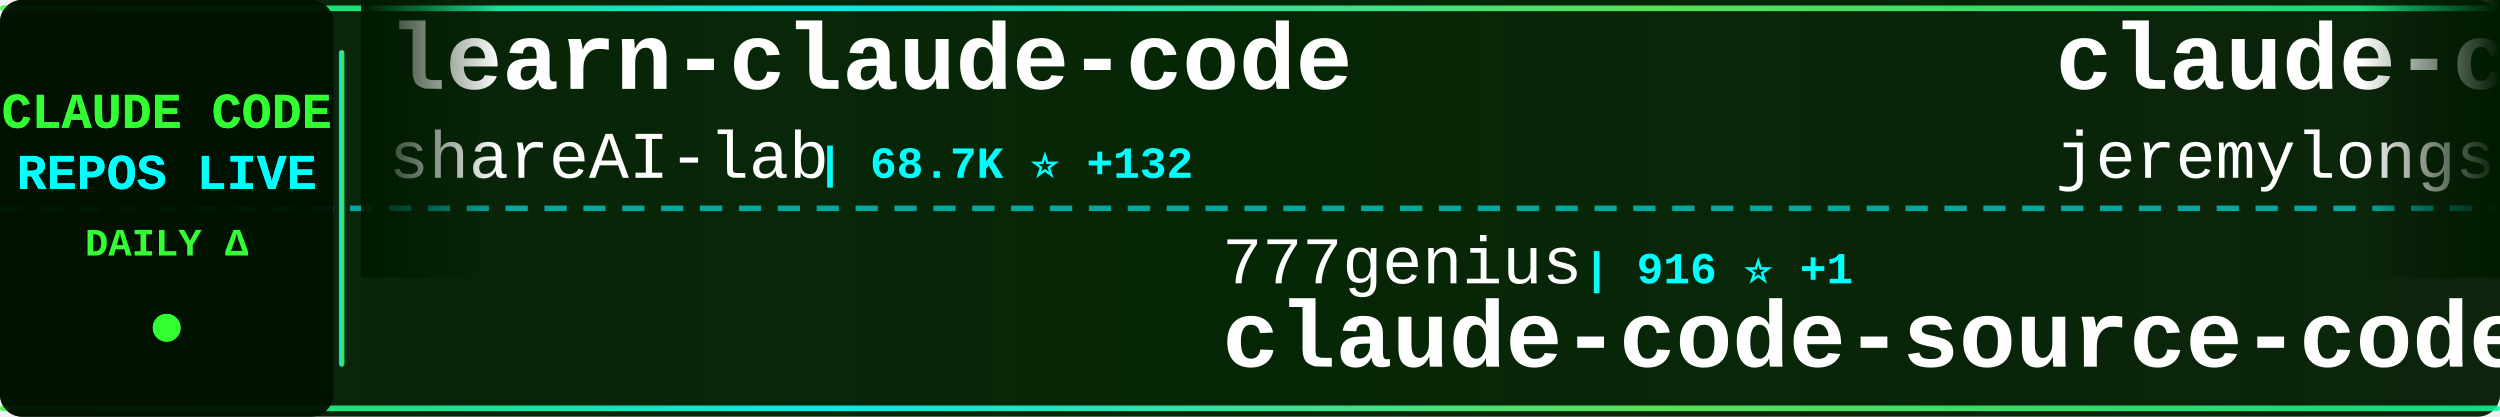
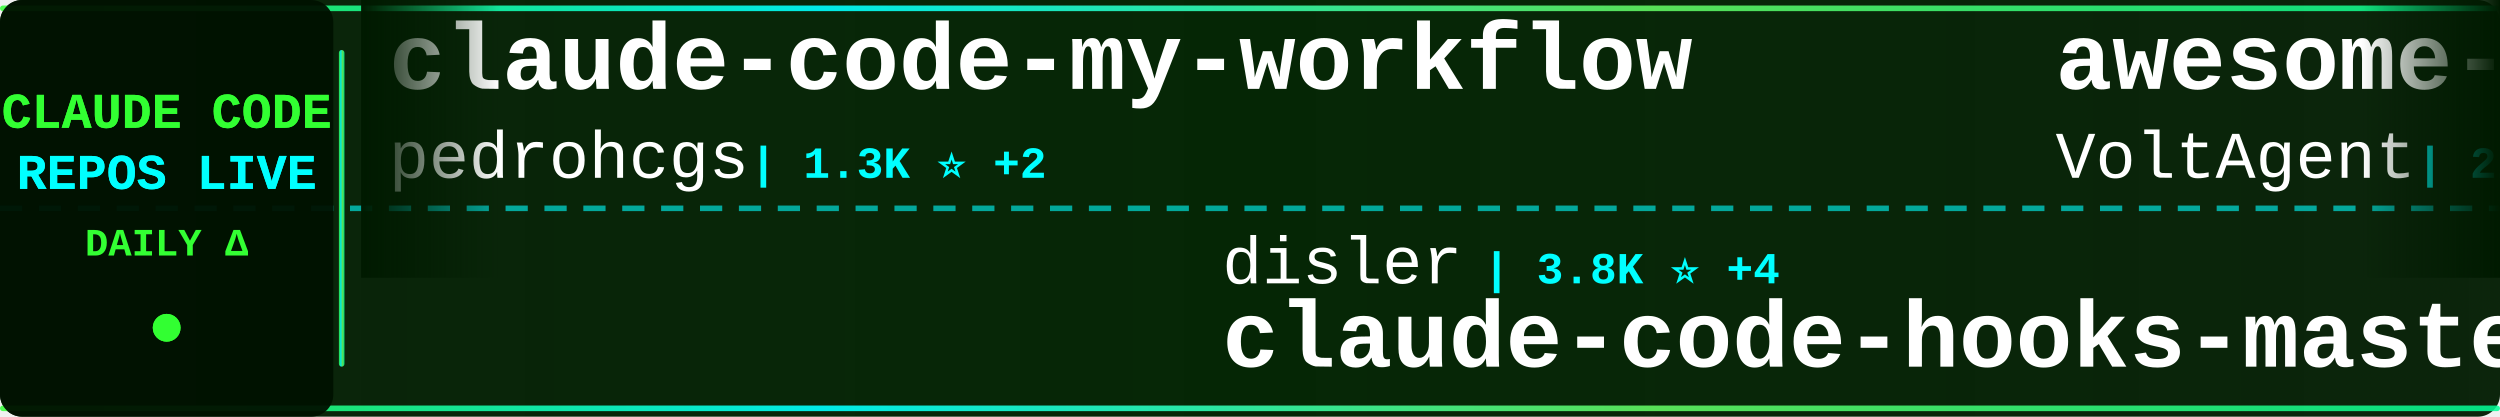
<svg xmlns="http://www.w3.org/2000/svg" width="900" height="150">
  <defs>
    <linearGradient id="tickerBg" x1="0%" y1="0%" x2="100%" y2="0%">
      <stop offset="0%" style="stop-color:#001a00;stop-opacity:0.95" />
      <stop offset="50%" style="stop-color:#002200;stop-opacity:0.98" />
      <stop offset="100%" style="stop-color:#001a00;stop-opacity:0.95" />
    </linearGradient>
    <linearGradient id="borderGrad" x1="0%" y1="0%" x2="100%" y2="0%">
      <stop offset="0%" style="stop-color:#33ff33;stop-opacity:0.85">
        <animate attributeName="stop-opacity" values="0.85;1;0.85" dur="2s" repeatCount="indefinite" />
      </stop>
      <stop offset="33%" style="stop-color:#00ffff;stop-opacity:0.9">
        <animate attributeName="stop-opacity" values="0.9;1;0.9" dur="2.2s" repeatCount="indefinite" />
      </stop>
      <stop offset="66%" style="stop-color:#66ff66;stop-opacity:0.85">
        <animate attributeName="stop-opacity" values="0.85;1;0.85" dur="1.8s" repeatCount="indefinite" />
      </stop>
      <stop offset="100%" style="stop-color:#00ff99;stop-opacity:0.85">
        <animate attributeName="stop-opacity" values="0.85;1;0.85" dur="2s" repeatCount="indefinite" />
      </stop>
    </linearGradient>
    <filter id="textGlow">
      <feGaussianBlur stdDeviation="0.1" result="coloredBlur" />
      <feMerge>
        <feMergeNode in="coloredBlur" />
        <feMergeNode in="SourceGraphic" />
      </feMerge>
    </filter>
    <filter id="metricGlow">
      <feGaussianBlur stdDeviation="0.2" result="coloredBlur" />
      <feMerge>
        <feMergeNode in="coloredBlur" />
        <feMergeNode in="SourceGraphic" />
      </feMerge>
    </filter>
    <linearGradient id="leftFade" x1="0%" y1="0%" x2="100%" y2="0%">
      <stop offset="0%" style="stop-color:#001a00;stop-opacity:1" />
      <stop offset="100%" style="stop-color:#001a00;stop-opacity:0" />
    </linearGradient>
    <linearGradient id="rightFade" x1="0%" y1="0%" x2="100%" y2="0%">
      <stop offset="0%" style="stop-color:#001a00;stop-opacity:0" />
      <stop offset="100%" style="stop-color:#001a00;stop-opacity:1" />
    </linearGradient>
  </defs>
  <rect width="900" height="150" fill="url(#tickerBg)" rx="8" />
  <rect x="0" y="2" width="900" height="2" fill="url(#borderGrad)" rx="1" />
  <rect x="0" y="146" width="900" height="2" fill="url(#borderGrad)" rx="1" />
  <line x1="0" y1="75" x2="900" y2="75" stroke="#00ffff" stroke-width="2" stroke-dasharray="8 6" opacity="0.6" />
  <rect x="0" y="0" width="120" height="150" fill="#001100" opacity="0.95" rx="8" />
  <text x="60" y="46" font-family="'Courier New', monospace" font-size="18" font-weight="bold" fill="#33ff33" text-anchor="middle" filter="url(#textGlow)">
    CLAUDE CODE
  </text>
  <text x="60" y="68" font-family="'Courier New', monospace" font-size="18" font-weight="bold" fill="#00ffff" text-anchor="middle" filter="url(#textGlow)">
    REPOS LIVE
  </text>
  <text x="60" y="92" font-family="'Courier New', monospace" font-size="14" font-weight="bold" fill="#33ff33" text-anchor="middle">
    DAILY Δ
  </text>
  <circle cx="60" cy="118" r="5" fill="#33ff33" filter="url(#metricGlow)">
    <animate attributeName="r" values="4;6;4" dur="1.5s" repeatCount="indefinite" />
    <animate attributeName="opacity" values="0.6;1;0.6" dur="1.5s" repeatCount="indefinite" />
  </circle>
  <rect x="122" y="18" width="2" height="114" fill="url(#borderGrad)" rx="1" />
  <clipPath id="tickerClip">
    <rect x="130" y="0" width="770" height="150" />
  </clipPath>
  <g clip-path="url(#tickerClip)">
    <g id="tickerItems">
      <animateTransform attributeName="transform" attributeType="XML" type="translate" from="0 0" to="-3000 0" dur="54s" repeatCount="indefinite" />
      <g transform="translate(0, 0)">
-         <text x="140" y="32" font-family="'Courier New', monospace" font-size="34" font-weight="bold" fill="#ffffff">learn-claude-code</text>
-         <text x="140" y="64" font-family="'Courier New', monospace" font-size="24" font-weight="normal" fill="#ffffff" opacity="1.0">shareAI-lab</text>
-         <text x="294" y="64" font-family="'Courier New', monospace" font-size="16" font-weight="bold" fill="#00ffff"> | 68.7K ⭐ +132</text>
+         <text x="140" y="32" font-family="'Courier New', monospace" font-size="34" font-weight="bold" fill="#ffffff">claude-code-my-workflow</text>
+         <text x="140" y="64" font-family="'Courier New', monospace" font-size="24" font-weight="normal" fill="#ffffff" opacity="1.0">pedrohcgs</text>
+         <text x="270" y="64" font-family="'Courier New', monospace" font-size="16" font-weight="bold" fill="#00ffff"> | 1.3K ⭐ +2</text>
      </g>
      <g transform="translate(300, 0)">
-         <text x="140" y="102" font-family="'Courier New', monospace" font-size="24" font-weight="normal" fill="#ffffff" opacity="1.0">777genius</text>
-         <text x="270" y="102" font-family="'Courier New', monospace" font-size="16" font-weight="bold" fill="#00ffff"> | 916 ⭐ +1</text>
-         <text x="140" y="132" font-family="'Courier New', monospace" font-size="34" font-weight="bold" fill="#ffffff">claude-code-source-code</text>
+         <text x="140" y="102" font-family="'Courier New', monospace" font-size="24" font-weight="normal" fill="#ffffff" opacity="1.0">disler</text>
+         <text x="234" y="102" font-family="'Courier New', monospace" font-size="16" font-weight="bold" fill="#00ffff"> | 3.8K ⭐ +4</text>
+         <text x="140" y="132" font-family="'Courier New', monospace" font-size="34" font-weight="bold" fill="#ffffff">claude-code-hooks-master...</text>
      </g>
      <g transform="translate(600, 0)">
-         <text x="140" y="32" font-family="'Courier New', monospace" font-size="34" font-weight="bold" fill="#ffffff">claude-code-plugins-plus...</text>
-         <text x="140" y="64" font-family="'Courier New', monospace" font-size="24" font-weight="normal" fill="#ffffff" opacity="1.0">jeremylongshore</text>
-         <text x="342" y="64" font-family="'Courier New', monospace" font-size="16" font-weight="bold" fill="#00ffff"> | 2.4K ⭐ +6</text>
+         <text x="140" y="32" font-family="'Courier New', monospace" font-size="34" font-weight="bold" fill="#ffffff">awesome-claude-code-suba...</text>
+         <text x="140" y="64" font-family="'Courier New', monospace" font-size="24" font-weight="normal" fill="#ffffff" opacity="1.0">VoltAgent</text>
+         <text x="270" y="64" font-family="'Courier New', monospace" font-size="16" font-weight="bold" fill="#00ffff"> | 22.5K ⭐ +47</text>
      </g>
      <g transform="translate(900, 0)">
-         <text x="140" y="102" font-family="'Courier New', monospace" font-size="24" font-weight="normal" fill="#ffffff" opacity="1.0">lorryjovens-hub</text>
-         <text x="342" y="102" font-family="'Courier New', monospace" font-size="16" font-weight="bold" fill="#00ffff"> | 1.6K ⭐</text>
-         <text x="140" y="132" font-family="'Courier New', monospace" font-size="34" font-weight="bold" fill="#ffffff">claude-code-rust</text>
+         <text x="140" y="102" font-family="'Courier New', monospace" font-size="24" font-weight="normal" fill="#ffffff" opacity="1.0">carlvellotti</text>
+         <text x="306" y="102" font-family="'Courier New', monospace" font-size="16" font-weight="bold" fill="#00ffff"> | 2.1K ⭐ +4</text>
+         <text x="140" y="132" font-family="'Courier New', monospace" font-size="34" font-weight="bold" fill="#ffffff">claude-code-pm-course</text>
      </g>
      <g transform="translate(1200, 0)">
-         <text x="140" y="32" font-family="'Courier New', monospace" font-size="34" font-weight="bold" fill="#ffffff">claude-howto</text>
-         <text x="140" y="64" font-family="'Courier New', monospace" font-size="24" font-weight="normal" fill="#ffffff" opacity="1.0">luongnv89</text>
-         <text x="270" y="64" font-family="'Courier New', monospace" font-size="16" font-weight="bold" fill="#00ffff"> | 38.7K ⭐ +341</text>
+         <text x="140" y="32" font-family="'Courier New', monospace" font-size="34" font-weight="bold" fill="#ffffff">claude-code-settings</text>
+         <text x="140" y="64" font-family="'Courier New', monospace" font-size="24" font-weight="normal" fill="#ffffff" opacity="1.0">feiskyer</text>
+         <text x="258" y="64" font-family="'Courier New', monospace" font-size="16" font-weight="bold" fill="#00ffff"> | 1.6K ⭐ +1</text>
      </g>
      <g transform="translate(1500, 0)">
-         <text x="140" y="102" font-family="'Courier New', monospace" font-size="24" font-weight="normal" fill="#ffffff" opacity="1.0">ponponon</text>
-         <text x="258" y="102" font-family="'Courier New', monospace" font-size="16" font-weight="bold" fill="#00ffff"> | 2.3K ⭐</text>
-         <text x="140" y="132" font-family="'Courier New', monospace" font-size="34" font-weight="bold" fill="#ffffff">claude_code_src</text>
+         <text x="140" y="102" font-family="'Courier New', monospace" font-size="24" font-weight="normal" fill="#ffffff" opacity="1.0">frankbria</text>
+         <text x="270" y="102" font-family="'Courier New', monospace" font-size="16" font-weight="bold" fill="#00ffff"> | 9.5K ⭐ +8</text>
+         <text x="140" y="132" font-family="'Courier New', monospace" font-size="34" font-weight="bold" fill="#ffffff">ralph-claude-code</text>
      </g>
      <g transform="translate(1800, 0)">
-         <text x="140" y="32" font-family="'Courier New', monospace" font-size="34" font-weight="bold" fill="#ffffff">Claude-Code-Usage-Monito...</text>
-         <text x="140" y="64" font-family="'Courier New', monospace" font-size="24" font-weight="normal" fill="#ffffff" opacity="1.0">Maciek-roboblog</text>
-         <text x="342" y="64" font-family="'Courier New', monospace" font-size="16" font-weight="bold" fill="#00ffff"> | 8.3K ⭐ +8</text>
+         <text x="140" y="32" font-family="'Courier New', monospace" font-size="34" font-weight="bold" fill="#ffffff">Claude-Code-Workflow</text>
+         <text x="140" y="64" font-family="'Courier New', monospace" font-size="24" font-weight="normal" fill="#ffffff" opacity="1.0">catlog22</text>
+         <text x="258" y="64" font-family="'Courier New', monospace" font-size="16" font-weight="bold" fill="#00ffff"> | 2.1K ⭐</text>
      </g>
      <g transform="translate(2100, 0)">
-         <text x="140" y="102" font-family="'Courier New', monospace" font-size="24" font-weight="normal" fill="#ffffff" opacity="1.0">VILA-Lab</text>
-         <text x="258" y="102" font-family="'Courier New', monospace" font-size="16" font-weight="bold" fill="#00ffff"> | 1.8K ⭐ +6</text>
-         <text x="140" y="132" font-family="'Courier New', monospace" font-size="34" font-weight="bold" fill="#ffffff">Dive-into-Claude-Code</text>
+         <text x="140" y="102" font-family="'Courier New', monospace" font-size="24" font-weight="normal" fill="#ffffff" opacity="1.0">ding113</text>
+         <text x="246" y="102" font-family="'Courier New', monospace" font-size="16" font-weight="bold" fill="#00ffff"> | 3.2K ⭐ +2</text>
+         <text x="140" y="132" font-family="'Courier New', monospace" font-size="34" font-weight="bold" fill="#ffffff">claude-code-hub</text>
      </g>
      <g transform="translate(2400, 0)">
-         <text x="140" y="32" font-family="'Courier New', monospace" font-size="34" font-weight="bold" fill="#ffffff">claude-code-settings</text>
-         <text x="140" y="64" font-family="'Courier New', monospace" font-size="24" font-weight="normal" fill="#ffffff" opacity="1.0">feiskyer</text>
-         <text x="258" y="64" font-family="'Courier New', monospace" font-size="16" font-weight="bold" fill="#00ffff"> | 1.6K ⭐ +2</text>
+         <text x="140" y="32" font-family="'Courier New', monospace" font-size="34" font-weight="bold" fill="#ffffff">skills</text>
+         <text x="140" y="64" font-family="'Courier New', monospace" font-size="24" font-weight="normal" fill="#ffffff" opacity="1.0">anthropics</text>
+         <text x="282" y="64" font-family="'Courier New', monospace" font-size="16" font-weight="bold" fill="#00ffff"> | 156.1K ⭐ +369</text>
      </g>
      <g transform="translate(2700, 0)">
-         <text x="140" y="102" font-family="'Courier New', monospace" font-size="24" font-weight="normal" fill="#ffffff" opacity="1.0">OrcaWhisper</text>
-         <text x="294" y="102" font-family="'Courier New', monospace" font-size="16" font-weight="bold" fill="#00ffff"> | 79 ⭐</text>
-         <text x="140" y="132" font-family="'Courier New', monospace" font-size="34" font-weight="bold" fill="#ffffff">Claude-Code</text>
+         <text x="140" y="102" font-family="'Courier New', monospace" font-size="24" font-weight="normal" fill="#ffffff" opacity="1.0">LING71671</text>
+         <text x="270" y="102" font-family="'Courier New', monospace" font-size="16" font-weight="bold" fill="#00ffff"> | 902 ⭐</text>
+         <text x="140" y="132" font-family="'Courier New', monospace" font-size="34" font-weight="bold" fill="#ffffff">Open-ClaudeCode</text>
      </g>
      <g transform="translate(3000, 0)">
-         <text x="140" y="32" font-family="'Courier New', monospace" font-size="34" font-weight="bold" fill="#ffffff">learn-claude-code</text>
-         <text x="140" y="64" font-family="'Courier New', monospace" font-size="24" font-weight="normal" fill="#ffffff" opacity="1.0">shareAI-lab</text>
-         <text x="294" y="64" font-family="'Courier New', monospace" font-size="16" font-weight="bold" fill="#00ffff"> | 68.7K ⭐ +132</text>
+         <text x="140" y="32" font-family="'Courier New', monospace" font-size="34" font-weight="bold" fill="#ffffff">claude-code-my-workflow</text>
+         <text x="140" y="64" font-family="'Courier New', monospace" font-size="24" font-weight="normal" fill="#ffffff" opacity="1.0">pedrohcgs</text>
+         <text x="270" y="64" font-family="'Courier New', monospace" font-size="16" font-weight="bold" fill="#00ffff"> | 1.3K ⭐ +2</text>
      </g>
      <g transform="translate(3300, 0)">
-         <text x="140" y="102" font-family="'Courier New', monospace" font-size="24" font-weight="normal" fill="#ffffff" opacity="1.0">777genius</text>
-         <text x="270" y="102" font-family="'Courier New', monospace" font-size="16" font-weight="bold" fill="#00ffff"> | 916 ⭐ +1</text>
-         <text x="140" y="132" font-family="'Courier New', monospace" font-size="34" font-weight="bold" fill="#ffffff">claude-code-source-code</text>
+         <text x="140" y="102" font-family="'Courier New', monospace" font-size="24" font-weight="normal" fill="#ffffff" opacity="1.0">disler</text>
+         <text x="234" y="102" font-family="'Courier New', monospace" font-size="16" font-weight="bold" fill="#00ffff"> | 3.8K ⭐ +4</text>
+         <text x="140" y="132" font-family="'Courier New', monospace" font-size="34" font-weight="bold" fill="#ffffff">claude-code-hooks-master...</text>
      </g>
      <g transform="translate(3600, 0)">
-         <text x="140" y="32" font-family="'Courier New', monospace" font-size="34" font-weight="bold" fill="#ffffff">claude-code-plugins-plus...</text>
-         <text x="140" y="64" font-family="'Courier New', monospace" font-size="24" font-weight="normal" fill="#ffffff" opacity="1.0">jeremylongshore</text>
-         <text x="342" y="64" font-family="'Courier New', monospace" font-size="16" font-weight="bold" fill="#00ffff"> | 2.4K ⭐ +6</text>
+         <text x="140" y="32" font-family="'Courier New', monospace" font-size="34" font-weight="bold" fill="#ffffff">awesome-claude-code-suba...</text>
+         <text x="140" y="64" font-family="'Courier New', monospace" font-size="24" font-weight="normal" fill="#ffffff" opacity="1.0">VoltAgent</text>
+         <text x="270" y="64" font-family="'Courier New', monospace" font-size="16" font-weight="bold" fill="#00ffff"> | 22.5K ⭐ +47</text>
      </g>
      <g transform="translate(3900, 0)">
-         <text x="140" y="102" font-family="'Courier New', monospace" font-size="24" font-weight="normal" fill="#ffffff" opacity="1.0">lorryjovens-hub</text>
-         <text x="342" y="102" font-family="'Courier New', monospace" font-size="16" font-weight="bold" fill="#00ffff"> | 1.6K ⭐</text>
-         <text x="140" y="132" font-family="'Courier New', monospace" font-size="34" font-weight="bold" fill="#ffffff">claude-code-rust</text>
+         <text x="140" y="102" font-family="'Courier New', monospace" font-size="24" font-weight="normal" fill="#ffffff" opacity="1.0">carlvellotti</text>
+         <text x="306" y="102" font-family="'Courier New', monospace" font-size="16" font-weight="bold" fill="#00ffff"> | 2.1K ⭐ +4</text>
+         <text x="140" y="132" font-family="'Courier New', monospace" font-size="34" font-weight="bold" fill="#ffffff">claude-code-pm-course</text>
      </g>
    </g>
  </g>
  <rect x="130" y="0" width="50" height="100" fill="url(#leftFade)" />
  <rect x="850" y="0" width="50" height="100" fill="url(#rightFade)" />
</svg>
